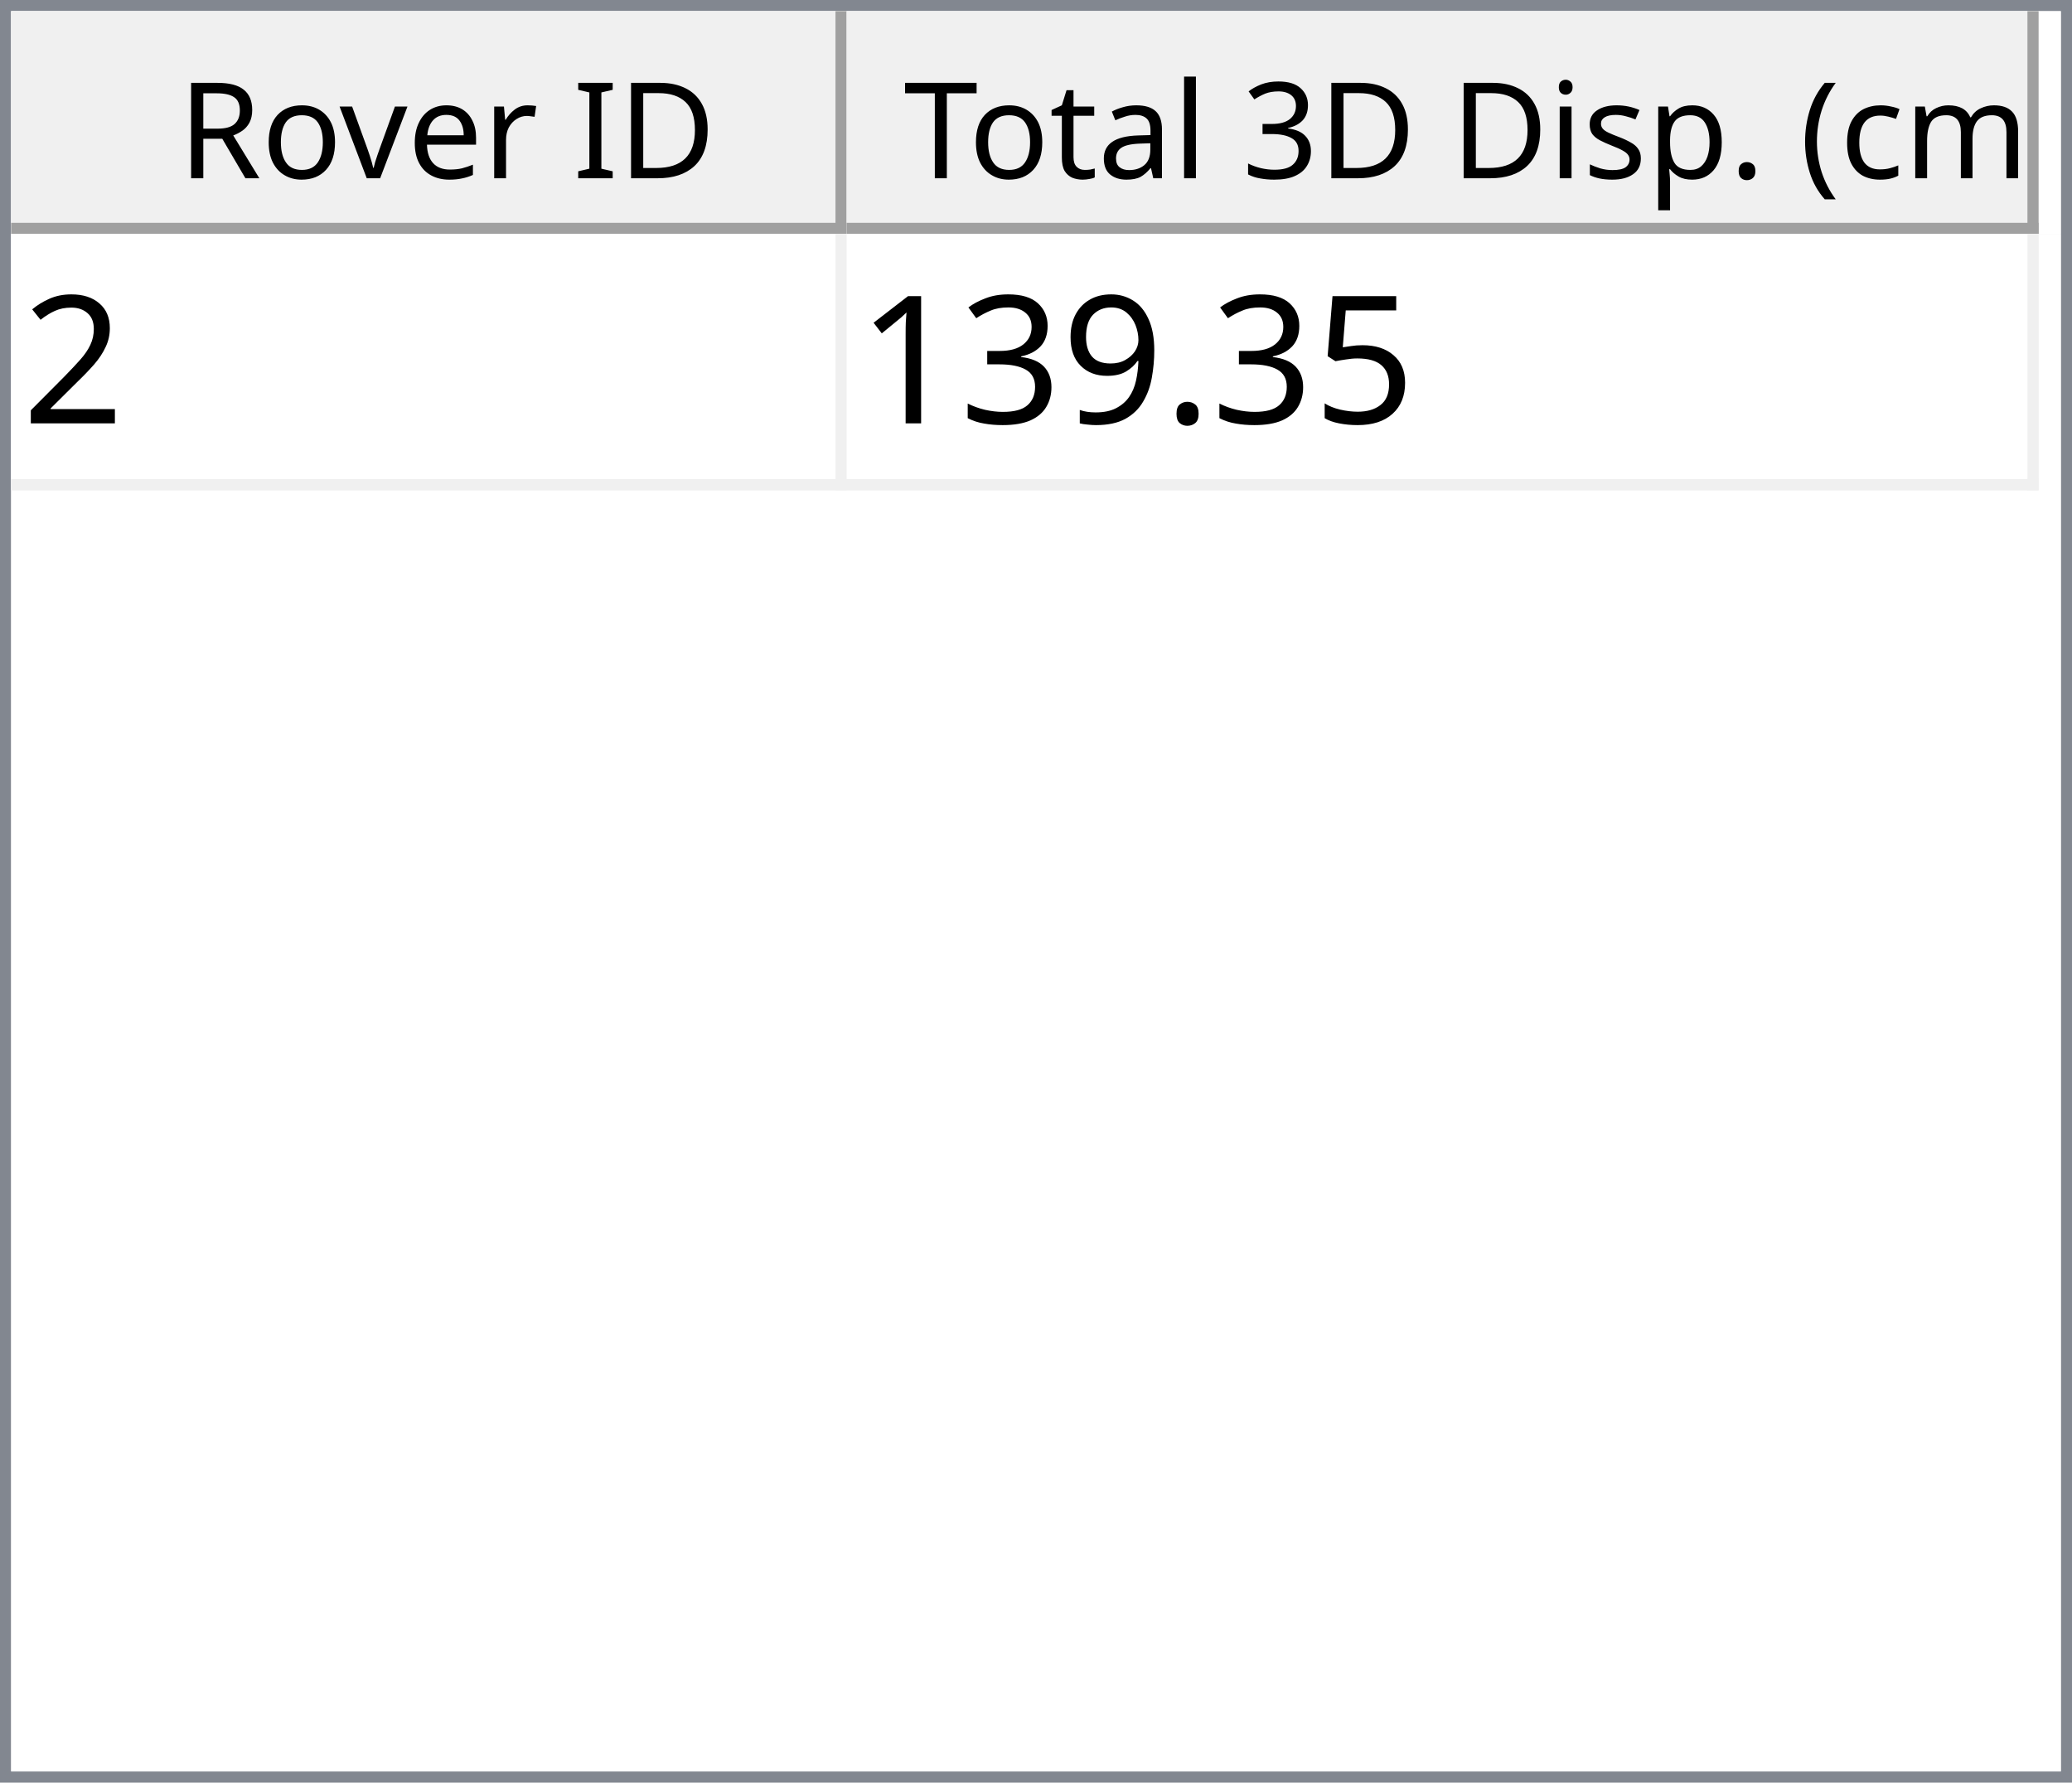
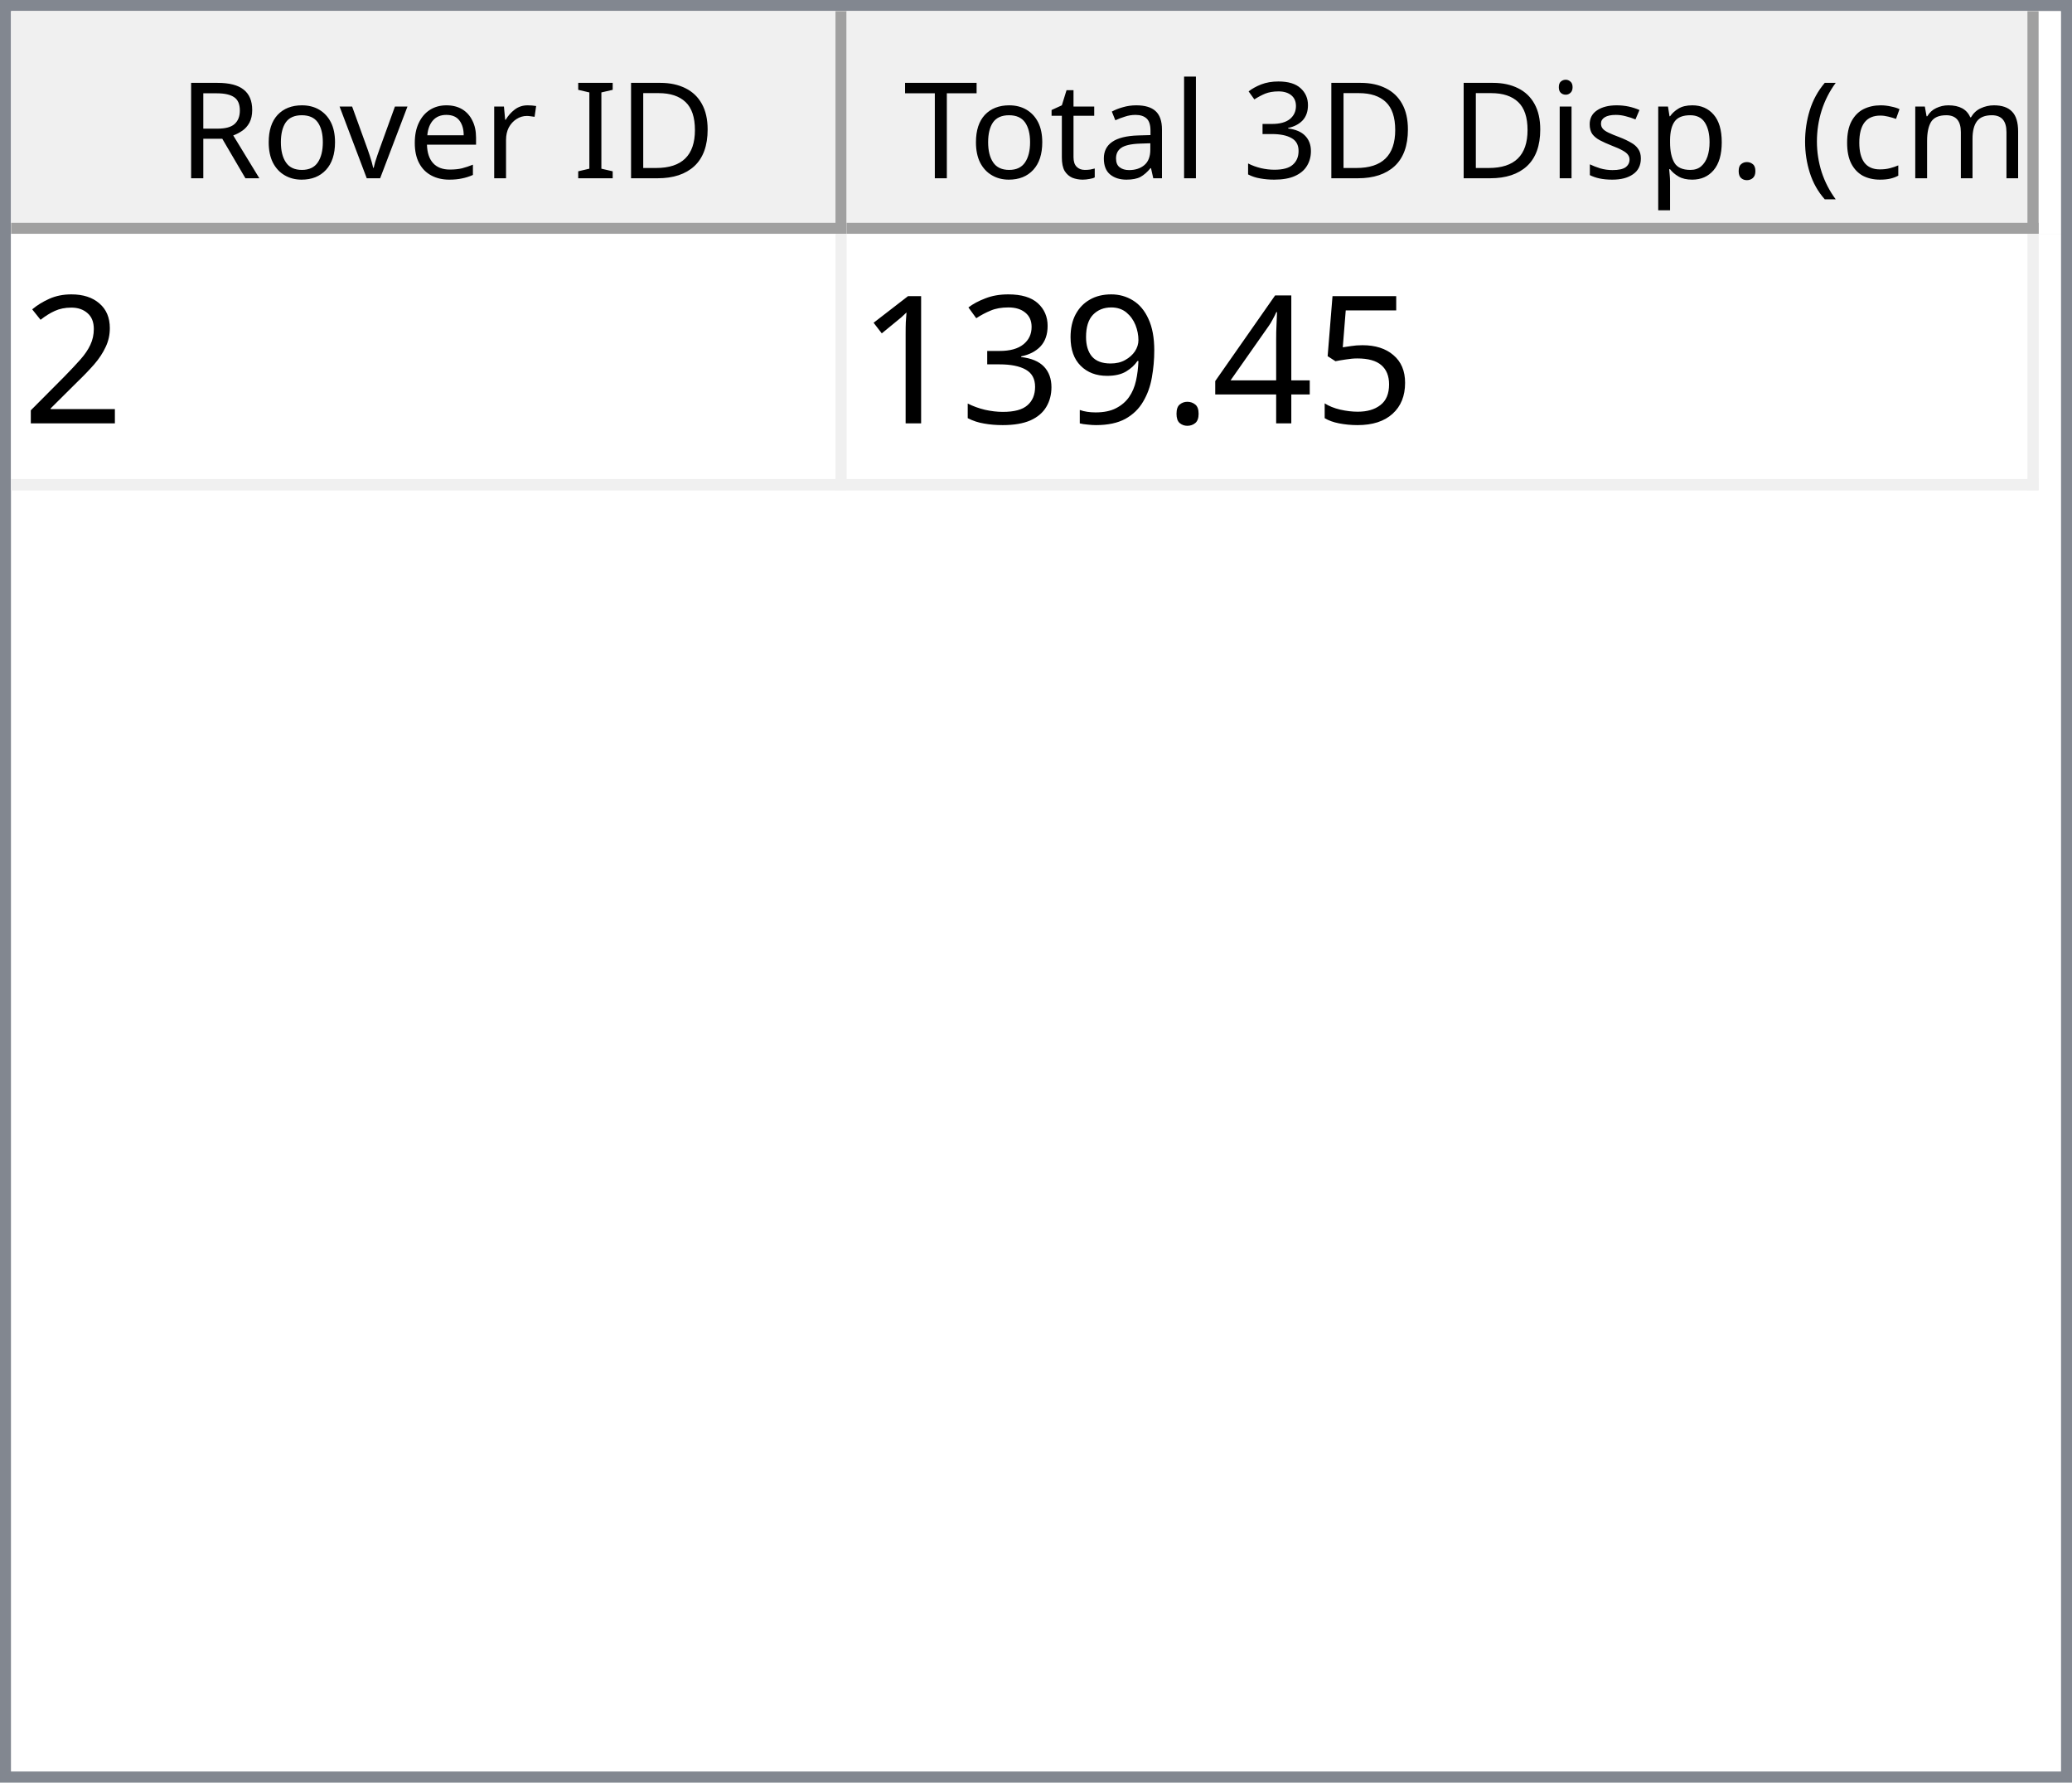
<svg xmlns="http://www.w3.org/2000/svg" style="fill-opacity:1; color-rendering:auto; color-interpolation:auto; text-rendering:auto; stroke:black; stroke-linecap:square; stroke-miterlimit:10; shape-rendering:auto; stroke-opacity:1; fill:black; stroke-dasharray:none; font-weight:normal; stroke-width:1; font-family:'Dialog'; font-style:normal; stroke-linejoin:miter; font-size:12px; stroke-dashoffset:0; image-rendering:auto;" width="186" height="160">
  <defs id="genericDefs" />
  <g>
    <defs id="defs1">
      <clipPath clipPathUnits="userSpaceOnUse" id="clipPath1">
        <path d="M0 0 L186 0 L186 160 L0 160 L0 0 Z" />
      </clipPath>
      <clipPath clipPathUnits="userSpaceOnUse" id="clipPath2">
        <path d="M0 0 L0 160 L186 160 L186 0 Z" />
      </clipPath>
      <clipPath clipPathUnits="userSpaceOnUse" id="clipPath3">
        <path d="M0 0 L0 20 L184 20 L184 0 Z" />
      </clipPath>
      <clipPath clipPathUnits="userSpaceOnUse" id="clipPath4">
        <path d="M0 0 L0 20 L75 20 L75 0 Z" />
      </clipPath>
      <clipPath clipPathUnits="userSpaceOnUse" id="clipPath5">
        <path d="M1 1 L1 19 L74 19 L74 1 Z" />
      </clipPath>
      <clipPath clipPathUnits="userSpaceOnUse" id="clipPath6">
        <path d="M0 0 L0 18 L73 18 L73 0 Z" />
      </clipPath>
      <clipPath clipPathUnits="userSpaceOnUse" id="clipPath7">
        <path d="M-0.5 -0.5 L-0.5 19.5 L74.5 19.5 L74.5 -0.5 Z" />
      </clipPath>
      <clipPath clipPathUnits="userSpaceOnUse" id="clipPath8">
        <path d="M0 0 L0 20 L107 20 L107 0 Z" />
      </clipPath>
      <clipPath clipPathUnits="userSpaceOnUse" id="clipPath9">
        <path d="M1 1 L1 19 L106 19 L106 1 Z" />
      </clipPath>
      <clipPath clipPathUnits="userSpaceOnUse" id="clipPath10">
        <path d="M0 0 L0 18 L105 18 L105 0 Z" />
      </clipPath>
      <clipPath clipPathUnits="userSpaceOnUse" id="clipPath11">
        <path d="M-0.5 -0.5 L-0.5 19.5 L106.5 19.5 L106.5 -0.5 Z" />
      </clipPath>
      <clipPath clipPathUnits="userSpaceOnUse" id="clipPath12">
        <path d="M0 0 L0 138 L184 138 L184 0 Z" />
      </clipPath>
      <clipPath clipPathUnits="userSpaceOnUse" id="clipPath13">
        <path d="M0 0 L0 23 L182 23 L182 0 Z" />
      </clipPath>
      <clipPath clipPathUnits="userSpaceOnUse" id="clipPath14">
        <path d="M-0.5 -0.5 L-0.5 22.5 L181.5 22.5 L181.5 -0.5 Z" />
      </clipPath>
      <clipPath clipPathUnits="userSpaceOnUse" id="clipPath15">
        <path d="M0 0 L0 22 L74 22 L74 0 Z" />
      </clipPath>
      <clipPath clipPathUnits="userSpaceOnUse" id="clipPath16">
        <path d="M0 0 L0 22 L106 22 L106 0 Z" />
      </clipPath>
      <font horiz-adv-x="64.551" id="font1">
        <font-face ascent="107.91" descent="25.098" units-per-em="100" style="font-style:normal; font-family:Segoe UI; font-weight:normal;" />
        <missing-glyph horiz-adv-x="64.551" d="M8.109 0 L8.109 68.266 L56.453 68.266 L56.453 0 L8.109 0 ZM15.328 7.234 L49.219 7.234 L49.219 61.031 L15.328 61.031 L15.328 7.234 Z" />
        <glyph unicode="D" horiz-adv-x="70.117" d="M9.188 0 L9.188 70.016 L28.516 70.016 Q65.531 70.016 65.531 35.891 Q65.531 19.672 55.25 9.836 Q44.969 0 27.734 0 L9.188 0 ZM17.391 62.594 L17.391 7.422 L27.828 7.422 Q41.609 7.422 49.273 14.797 Q56.938 22.172 56.938 35.688 Q56.938 62.594 28.328 62.594 L17.391 62.594 Z" />
        <glyph unicode="I" horiz-adv-x="26.611" d="M17.391 0 L9.188 0 L9.188 70.016 L17.391 70.016 L17.391 0 Z" />
        <glyph unicode=" " horiz-adv-x="27.393" d="" />
        <glyph unicode="r" horiz-adv-x="34.766" d="M34.188 41.891 Q32.078 43.5 28.125 43.5 Q23 43.5 19.555 38.672 Q16.109 33.844 16.109 25.484 L16.109 0 L8.109 0 L8.109 50 L16.109 50 L16.109 39.703 L16.312 39.703 Q18.016 44.969 21.531 47.922 Q25.047 50.875 29.391 50.875 Q32.516 50.875 34.188 50.203 L34.188 41.891 Z" />
        <glyph unicode="e" horiz-adv-x="52.295" d="M48.297 23 L12.984 23 Q13.188 14.656 17.484 10.109 Q21.781 5.562 29.297 5.562 Q37.75 5.562 44.828 11.141 L44.828 3.609 Q38.234 -1.172 27.391 -1.172 Q16.797 -1.172 10.742 5.641 Q4.688 12.453 4.688 24.812 Q4.688 36.469 11.305 43.82 Q17.922 51.172 27.734 51.172 Q37.547 51.172 42.922 44.828 Q48.297 38.484 48.297 27.203 L48.297 23 ZM40.094 29.781 Q40.047 36.719 36.75 40.578 Q33.453 44.438 27.594 44.438 Q21.922 44.438 17.969 40.383 Q14.016 36.328 13.094 29.781 L40.094 29.781 Z" />
        <glyph unicode="v" horiz-adv-x="47.9" d="M47.406 50 L27.484 0 L19.625 0 L0.688 50 L9.469 50 L22.172 13.672 Q23.578 9.672 23.922 6.688 L24.125 6.688 Q24.609 10.453 25.688 13.484 L38.969 50 L47.406 50 Z" />
        <glyph unicode="o" horiz-adv-x="58.594" d="M29 -1.172 Q17.922 -1.172 11.305 5.836 Q4.688 12.844 4.688 24.422 Q4.688 37.016 11.57 44.094 Q18.453 51.172 30.172 51.172 Q41.359 51.172 47.633 44.289 Q53.906 37.406 53.906 25.203 Q53.906 13.234 47.141 6.031 Q40.375 -1.172 29 -1.172 ZM29.594 44.438 Q21.875 44.438 17.383 39.188 Q12.891 33.938 12.891 24.703 Q12.891 15.828 17.43 10.695 Q21.969 5.562 29.594 5.562 Q37.359 5.562 41.531 10.594 Q45.703 15.625 45.703 24.906 Q45.703 34.281 41.531 39.359 Q37.359 44.438 29.594 44.438 Z" />
        <glyph unicode="R" horiz-adv-x="59.814" d="M59.375 0 L49.609 0 L37.891 19.625 Q36.281 22.359 34.766 24.289 Q33.25 26.219 31.664 27.438 Q30.078 28.656 28.25 29.219 Q26.422 29.781 24.125 29.781 L17.391 29.781 L17.391 0 L9.188 0 L9.188 70.016 L30.078 70.016 Q34.672 70.016 38.555 68.867 Q42.438 67.719 45.289 65.375 Q48.141 63.031 49.758 59.547 Q51.375 56.062 51.375 51.375 Q51.375 47.703 50.273 44.656 Q49.172 41.609 47.148 39.211 Q45.125 36.812 42.266 35.133 Q39.406 33.453 35.844 32.516 L35.844 32.328 Q37.594 31.547 38.891 30.547 Q40.188 29.547 41.359 28.18 Q42.531 26.812 43.68 25.078 Q44.828 23.344 46.234 21.047 L59.375 0 ZM17.391 62.594 L17.391 37.203 L28.516 37.203 Q31.594 37.203 34.203 38.133 Q36.812 39.062 38.719 40.797 Q40.625 42.531 41.703 45.047 Q42.781 47.562 42.781 50.688 Q42.781 56.297 39.141 59.445 Q35.5 62.594 28.609 62.594 L17.391 62.594 Z" />
        <glyph unicode=")" horiz-adv-x="30.176" d="M8.297 -15.922 L1.172 -15.922 Q16.406 2.344 16.406 26.812 Q16.406 51.469 1.078 70.016 L8.297 70.016 Q23.531 52.156 23.531 26.703 Q23.531 1.375 8.297 -15.922 Z" />
        <glyph unicode="m" horiz-adv-x="86.133" d="M79.109 0 L71.094 0 L71.094 28.719 Q71.094 37.016 68.531 40.727 Q65.969 44.438 59.906 44.438 Q54.781 44.438 51.195 39.75 Q47.609 35.062 47.609 28.516 L47.609 0 L39.594 0 L39.594 29.688 Q39.594 44.438 28.219 44.438 Q22.953 44.438 19.531 40.016 Q16.109 35.594 16.109 28.516 L16.109 0 L8.109 0 L8.109 50 L16.109 50 L16.109 42.094 L16.312 42.094 Q21.625 51.172 31.844 51.172 Q36.969 51.172 40.773 48.312 Q44.578 45.453 46 40.828 Q51.562 51.172 62.594 51.172 Q79.109 51.172 79.109 30.812 L79.109 0 Z" />
        <glyph unicode="c" horiz-adv-x="46.191" d="M42.188 2.297 Q36.422 -1.172 28.516 -1.172 Q17.828 -1.172 11.258 5.789 Q4.688 12.75 4.688 23.828 Q4.688 36.188 11.766 43.68 Q18.844 51.172 30.672 51.172 Q37.25 51.172 42.281 48.734 L42.281 40.531 Q36.719 44.438 30.375 44.438 Q22.703 44.438 17.797 38.945 Q12.891 33.453 12.891 24.516 Q12.891 15.719 17.508 10.641 Q22.125 5.562 29.891 5.562 Q36.422 5.562 42.188 9.906 L42.188 2.297 Z" />
        <glyph unicode="(" horiz-adv-x="30.176" d="M29.109 -15.922 L21.969 -15.922 Q6.844 1.375 6.844 26.703 Q6.844 52.156 21.969 70.016 L29.203 70.016 Q13.875 51.469 13.875 26.812 Q13.875 2.344 29.109 -15.922 Z" />
        <glyph unicode="." horiz-adv-x="21.68" d="M10.891 -1.078 Q8.641 -1.078 7.055 0.539 Q5.469 2.156 5.469 4.391 Q5.469 6.641 7.055 8.273 Q8.641 9.906 10.891 9.906 Q13.188 9.906 14.797 8.273 Q16.406 6.641 16.406 4.391 Q16.406 2.156 14.797 0.539 Q13.188 -1.078 10.891 -1.078 Z" />
        <glyph unicode="p" horiz-adv-x="58.789" d="M16.312 7.234 L16.109 7.234 L16.109 -23 L8.109 -23 L8.109 50 L16.109 50 L16.109 41.219 L16.312 41.219 Q22.219 51.172 33.594 51.172 Q43.266 51.172 48.688 44.461 Q54.109 37.75 54.109 26.469 Q54.109 13.922 48 6.375 Q41.891 -1.172 31.297 -1.172 Q21.578 -1.172 16.312 7.234 ZM16.109 27.391 L16.109 20.406 Q16.109 14.203 20.141 9.883 Q24.172 5.562 30.375 5.562 Q37.641 5.562 41.773 11.133 Q45.906 16.703 45.906 26.609 Q45.906 34.969 42.047 39.703 Q38.188 44.438 31.594 44.438 Q24.609 44.438 20.359 39.578 Q16.109 34.719 16.109 27.391 Z" />
        <glyph unicode="s" horiz-adv-x="42.432" d="M5.078 1.812 L5.078 10.406 Q11.625 5.562 19.484 5.562 Q30.031 5.562 30.031 12.594 Q30.031 14.594 29.125 15.992 Q28.219 17.391 26.68 18.461 Q25.141 19.531 23.07 20.383 Q21 21.234 18.609 22.172 Q15.281 23.484 12.766 24.828 Q10.25 26.172 8.57 27.859 Q6.891 29.547 6.031 31.695 Q5.172 33.844 5.172 36.719 Q5.172 40.234 6.789 42.945 Q8.406 45.656 11.086 47.484 Q13.766 49.312 17.211 50.242 Q20.656 51.172 24.312 51.172 Q30.812 51.172 35.938 48.922 L35.938 40.828 Q30.422 44.438 23.25 44.438 Q21 44.438 19.195 43.922 Q17.391 43.406 16.094 42.477 Q14.797 41.547 14.086 40.258 Q13.375 38.969 13.375 37.406 Q13.375 35.453 14.086 34.133 Q14.797 32.812 16.164 31.789 Q17.531 30.766 19.484 29.938 Q21.438 29.109 23.922 28.125 Q27.25 26.859 29.883 25.516 Q32.516 24.172 34.375 22.484 Q36.234 20.797 37.234 18.602 Q38.234 16.406 38.234 13.375 Q38.234 9.672 36.602 6.938 Q34.969 4.203 32.234 2.398 Q29.5 0.594 25.93 -0.289 Q22.359 -1.172 18.453 -1.172 Q10.75 -1.172 5.078 1.812 Z" />
        <glyph unicode="i" horiz-adv-x="24.219" d="M12.203 62.703 Q10.062 62.703 8.547 64.164 Q7.031 65.625 7.031 67.875 Q7.031 70.125 8.547 71.609 Q10.062 73.094 12.203 73.094 Q14.406 73.094 15.945 71.609 Q17.484 70.125 17.484 67.875 Q17.484 65.719 15.945 64.211 Q14.406 62.703 12.203 62.703 ZM16.109 0 L8.109 0 L8.109 50 L16.109 50 L16.109 0 Z" />
        <glyph unicode="3" horiz-adv-x="53.906" d="M46.531 19.828 Q46.531 15.094 44.75 11.211 Q42.969 7.328 39.719 4.57 Q36.469 1.812 31.93 0.297 Q27.391 -1.219 21.922 -1.219 Q11.922 -1.219 6 2.594 L6 11.188 Q13.094 5.609 22.219 5.609 Q25.875 5.609 28.828 6.539 Q31.781 7.469 33.906 9.227 Q36.031 10.984 37.18 13.477 Q38.328 15.969 38.328 19.094 Q38.328 32.812 18.797 32.812 L12.984 32.812 L12.984 39.594 L18.5 39.594 Q35.797 39.594 35.797 52.484 Q35.797 64.406 22.609 64.406 Q15.188 64.406 8.688 59.422 L8.688 67.188 Q15.375 71.188 24.609 71.188 Q29 71.188 32.57 69.969 Q36.141 68.75 38.68 66.555 Q41.219 64.359 42.609 61.281 Q44 58.203 44 54.5 Q44 40.672 30.031 36.719 L30.031 36.531 Q33.594 36.141 36.625 34.797 Q39.656 33.453 41.852 31.305 Q44.047 29.156 45.289 26.25 Q46.531 23.344 46.531 19.828 Z" />
        <glyph unicode="l" horiz-adv-x="24.219" d="M16.109 0 L8.109 0 L8.109 74.031 L16.109 74.031 L16.109 0 Z" />
        <glyph unicode="a" horiz-adv-x="50.879" d="M43.891 0 L35.891 0 L35.891 7.812 L35.688 7.812 Q30.469 -1.172 20.312 -1.172 Q12.844 -1.172 8.617 2.781 Q4.391 6.734 4.391 13.281 Q4.391 27.297 20.906 29.594 L35.891 31.688 Q35.891 44.438 25.594 44.438 Q16.547 44.438 9.281 38.281 L9.281 46.484 Q16.656 51.172 26.266 51.172 Q43.891 51.172 43.891 32.516 L43.891 0 ZM35.891 25.297 L23.828 23.641 Q18.266 22.859 15.43 20.875 Q12.594 18.891 12.594 13.875 Q12.594 10.203 15.211 7.883 Q17.828 5.562 22.172 5.562 Q28.125 5.562 32.008 9.742 Q35.891 13.922 35.891 20.312 L35.891 25.297 Z" />
        <glyph unicode="t" horiz-adv-x="33.887" d="M31.297 0.484 Q28.469 -1.078 23.828 -1.078 Q10.688 -1.078 10.688 13.578 L10.688 43.172 L2.094 43.172 L2.094 50 L10.688 50 L10.688 62.203 L18.703 64.797 L18.703 50 L31.297 50 L31.297 43.172 L18.703 43.172 L18.703 14.984 Q18.703 9.969 20.414 7.82 Q22.125 5.672 26.078 5.672 Q29.109 5.672 31.297 7.328 L31.297 0.484 Z" />
        <glyph unicode="T" horiz-adv-x="52.393" d="M50.594 62.594 L30.375 62.594 L30.375 0 L22.172 0 L22.172 62.594 L2 62.594 L2 70.016 L50.594 70.016 L50.594 62.594 Z" />
      </font>
      <font horiz-adv-x="75.0" id="font2">
        <font-face ascent="100.537" descent="21.973" units-per-em="100" style="font-style:normal; font-family:sans-serif; font-weight:normal;" />
        <missing-glyph horiz-adv-x="75.0" d="M12.5 0 L12.5 62.5 L62.5 62.5 L62.5 0 L12.5 0 ZM14.062 1.562 L60.938 1.562 L60.938 60.938 L14.062 60.938 L14.062 1.562 Z" />
        <glyph unicode="2" horiz-adv-x="55.615" d="M50.344 8.453 L50.344 0 L3.031 0 Q2.938 3.172 4.047 6.109 Q5.859 10.938 9.836 15.625 Q13.812 20.312 21.344 26.469 Q33.016 36.031 37.117 41.625 Q41.219 47.219 41.219 52.203 Q41.219 57.422 37.477 61.008 Q33.734 64.594 27.734 64.594 Q21.391 64.594 17.578 60.789 Q13.766 56.984 13.719 50.25 L4.688 51.172 Q5.609 61.281 11.664 66.578 Q17.719 71.875 27.938 71.875 Q38.234 71.875 44.242 66.164 Q50.25 60.453 50.25 52 Q50.25 47.703 48.492 43.555 Q46.734 39.406 42.656 34.812 Q38.578 30.219 29.109 22.219 Q21.188 15.578 18.945 13.211 Q16.703 10.844 15.234 8.453 L50.344 8.453 Z" />
        <glyph unicode="5" horiz-adv-x="55.615" d="M4.156 18.75 L13.375 19.531 Q14.406 12.797 18.141 9.398 Q21.875 6 27.156 6 Q33.5 6 37.891 10.789 Q42.281 15.578 42.281 23.484 Q42.281 31 38.062 35.352 Q33.844 39.703 27 39.703 Q22.75 39.703 19.336 37.773 Q15.922 35.844 13.969 32.766 L5.719 33.844 L12.641 70.609 L48.25 70.609 L48.25 62.203 L19.672 62.203 L15.828 42.969 Q22.266 47.469 29.344 47.469 Q38.719 47.469 45.164 40.969 Q51.609 34.469 51.609 24.266 Q51.609 14.547 45.953 7.469 Q39.062 -1.219 27.156 -1.219 Q17.391 -1.219 11.211 4.25 Q5.031 9.719 4.156 18.75 Z" />
+         <glyph unicode="4" horiz-adv-x="55.615" d="M32.328 0 L32.328 17.141 L1.266 17.141 L1.266 25.203 L33.938 71.578 L41.109 71.578 L41.109 25.203 L50.781 25.203 L50.781 17.141 L41.109 17.141 L41.109 0 L32.328 0 ZM32.328 25.203 L32.328 57.469 L9.906 25.203 L32.328 25.203 Z" />
        <glyph unicode="." horiz-adv-x="27.783" d="M9.078 0 L9.078 10.016 L19.094 10.016 L19.094 0 L9.078 0 Z" />
        <glyph unicode="9" horiz-adv-x="55.615" d="M5.469 16.547 L13.922 17.328 Q14.984 11.375 18.016 8.688 Q21.047 6 25.781 6 Q29.828 6 32.883 7.859 Q35.938 9.719 37.891 12.82 Q39.844 15.922 41.164 21.195 Q42.484 26.469 42.484 31.938 Q42.484 32.516 42.438 33.688 Q39.797 29.5 35.234 26.883 Q30.672 24.266 25.344 24.266 Q16.453 24.266 10.305 30.711 Q4.156 37.156 4.156 47.703 Q4.156 58.594 10.578 65.234 Q17 71.875 26.656 71.875 Q33.641 71.875 39.43 68.117 Q45.219 64.359 48.219 57.398 Q51.219 50.438 51.219 37.25 Q51.219 23.531 48.242 15.406 Q45.266 7.281 39.383 3.031 Q33.5 -1.219 25.594 -1.219 Q17.188 -1.219 11.867 3.445 Q6.547 8.109 5.469 16.547 ZM41.453 48.141 Q41.453 55.719 37.43 60.156 Q33.406 64.594 27.734 64.594 Q21.875 64.594 17.531 59.812 Q13.188 55.031 13.188 47.406 Q13.188 40.578 17.312 36.305 Q21.438 32.031 27.484 32.031 Q33.594 32.031 37.523 36.305 Q41.453 40.578 41.453 48.141 Z" />
        <glyph unicode="3" horiz-adv-x="55.615" d="M4.203 18.891 L12.984 20.062 Q14.5 12.594 18.141 9.297 Q21.781 6 27 6 Q33.203 6 37.477 10.297 Q41.75 14.594 41.75 20.953 Q41.75 27 37.797 30.93 Q33.844 34.859 27.734 34.859 Q25.25 34.859 21.531 33.891 L22.516 41.609 Q23.391 41.5 23.922 41.5 Q29.547 41.5 34.039 44.43 Q38.531 47.359 38.531 53.469 Q38.531 58.297 35.258 61.477 Q31.984 64.656 26.812 64.656 Q21.688 64.656 18.266 61.43 Q14.844 58.203 13.875 51.766 L5.078 53.328 Q6.688 62.156 12.398 67.016 Q18.109 71.875 26.609 71.875 Q32.469 71.875 37.398 69.359 Q42.328 66.844 44.945 62.5 Q47.562 58.156 47.562 53.266 Q47.562 48.641 45.07 44.828 Q42.578 41.016 37.703 38.766 Q44.047 37.312 47.562 32.695 Q51.078 28.078 51.078 21.141 Q51.078 11.766 44.242 5.25 Q37.406 -1.266 26.953 -1.266 Q17.531 -1.266 11.305 4.352 Q5.078 9.969 4.203 18.891 Z" />
        <glyph unicode="1" horiz-adv-x="55.615" d="M37.25 0 L28.469 0 L28.469 56 Q25.297 52.984 20.141 49.953 Q14.984 46.922 10.891 45.406 L10.891 53.906 Q18.266 57.375 23.781 62.305 Q29.297 67.234 31.594 71.875 L37.25 71.875 L37.25 0 Z" />
      </font>
    </defs>
    <g style="fill:white; stroke:white;">
      <rect x="0" y="0" width="186" style="clip-path:url(#clipPath1); stroke:none;" height="160" />
    </g>
    <g style="fill:white; text-rendering:optimizeSpeed; color-rendering:optimizeSpeed; image-rendering:optimizeSpeed; shape-rendering:crispEdges; stroke:white; color-interpolation:sRGB;">
      <rect x="0" width="186" height="160" y="0" style="stroke:none;" />
      <path style="stroke:none;" d="M0 160 L186 160 L186 0 L0 0 Z" />
    </g>
    <g style="fill:rgb(240,240,240); font-family:'Segoe UI'; stroke:rgb(240,240,240);">
      <rect x="0" y="0" width="186" style="clip-path:url(#clipPath2); stroke:none;" height="160" />
    </g>
    <g style="fill:rgb(130,135,144); font-family:'Segoe UI'; stroke:rgb(130,135,144);">
      <path d="M0 0 L186 0 L186 160 L0 160 L0 0 ZM1 1 L185 1 L185 159 L1 159 L1 1 Z" style="fill-rule:evenodd; clip-path:url(#clipPath2); stroke:none;" />
    </g>
    <g style="fill:white; font-family:'Segoe UI'; stroke:white;" transform="translate(1,1)">
      <rect x="0" y="0" width="184" style="clip-path:url(#clipPath3); stroke:none;" height="20" />
    </g>
    <g style="fill:rgb(240,240,240); font-family:'Segoe UI'; stroke:rgb(240,240,240);" transform="translate(1,1)">
      <rect x="0" y="0" width="75" style="clip-path:url(#clipPath4); stroke:none;" height="20" />
    </g>
    <g style="font-family:'Segoe UI';" transform="translate(2,2)">
      <text x="14" xml:space="preserve" y="14" style="clip-path:url(#clipPath6); stroke:none;">Rover ID</text>
    </g>
    <g style="fill:rgb(160,160,160); font-family:'Segoe UI'; stroke:rgb(160,160,160); stroke-linejoin:bevel;" transform="translate(1.5,1.5)">
      <line x1="74" x2="74" y1="0" style="fill:none; clip-path:url(#clipPath7);" y2="19" />
    </g>
    <g style="fill:rgb(160,160,160); font-family:'Segoe UI'; stroke:rgb(160,160,160); stroke-linejoin:bevel;" transform="matrix(1,0,0,1,1,1) translate(0.5,0.5)">
      <line x1="0" x2="74" y1="19" style="fill:none; clip-path:url(#clipPath7);" y2="19" />
    </g>
    <g style="fill:rgb(240,240,240); font-family:'Segoe UI'; stroke:rgb(240,240,240);" transform="translate(76,1)">
      <rect x="0" y="0" width="107" style="clip-path:url(#clipPath8); stroke:none;" height="20" />
    </g>
    <g style="font-family:'Segoe UI';" transform="translate(77,2)">
      <text x="1" xml:space="preserve" y="14" style="clip-path:url(#clipPath10); stroke:none;"> Total 3D Disp. (cm)</text>
    </g>
    <g style="fill:rgb(160,160,160); font-family:'Segoe UI'; stroke:rgb(160,160,160); stroke-linejoin:bevel;" transform="translate(76.5,1.5)">
      <line x1="106" x2="106" y1="0" style="fill:none; clip-path:url(#clipPath11);" y2="19" />
    </g>
    <g style="fill:rgb(160,160,160); font-family:'Segoe UI'; stroke:rgb(160,160,160); stroke-linejoin:bevel;" transform="matrix(1,0,0,1,76,1) translate(0.5,0.5)">
      <line x1="0" x2="106" y1="19" style="fill:none; clip-path:url(#clipPath11);" y2="19" />
    </g>
    <g style="fill:white; font-family:'Segoe UI'; stroke:white;" transform="translate(1,21)">
      <rect x="0" y="0" width="184" style="clip-path:url(#clipPath12); stroke:none;" height="138" />
    </g>
    <g style="fill:rgb(240,240,240); font-size:16px; font-family:sans-serif; stroke:rgb(240,240,240);" transform="translate(1,21)">
      <rect x="0" y="0" width="182" style="clip-path:url(#clipPath13); stroke:none;" height="23" />
      <line transform="translate(0.5,0.5)" x1="0" x2="181" y1="22" style="clip-path:url(#clipPath14); fill:none; stroke-linejoin:bevel;" y2="22" />
    </g>
    <g transform="matrix(1,0,0,1,1,21) translate(0.5,0.5)" style="fill:rgb(240,240,240); font-size:16px; font-family:sans-serif; stroke:rgb(240,240,240); stroke-linejoin:bevel;">
      <line x1="74" x2="74" y1="0" style="fill:none; clip-path:url(#clipPath14);" y2="22" />
    </g>
    <g transform="matrix(1,0,0,1,1,21) translate(0.5,0.5)" style="fill:rgb(240,240,240); font-size:16px; font-family:sans-serif; stroke:rgb(240,240,240); stroke-linejoin:bevel;">
      <line x1="181" x2="181" y1="0" style="fill:none; clip-path:url(#clipPath14);" y2="22" />
    </g>
    <g style="fill:white; font-size:16px; font-family:sans-serif; stroke:white;" transform="matrix(1,0,0,1,1,21)">
      <rect x="0" y="0" width="74" style="clip-path:url(#clipPath15); stroke:none;" height="22" />
      <text x="1" y="17" style="fill:black; clip-path:url(#clipPath15); stroke:none;" xml:space="preserve">2</text>
    </g>
    <g style="fill:white; font-size:16px; font-family:sans-serif; stroke:white;" transform="matrix(1,0,0,1,1,21) translate(75,0)">
      <rect x="0" y="0" width="106" style="clip-path:url(#clipPath16); stroke:none;" height="22" />
-       <text x="1" y="17" style="fill:black; clip-path:url(#clipPath16); stroke:none;" xml:space="preserve">139.35</text>
+       <text x="1" y="17" style="fill:black; clip-path:url(#clipPath16); stroke:none;" xml:space="preserve">139.45</text>
    </g>
  </g>
</svg>
